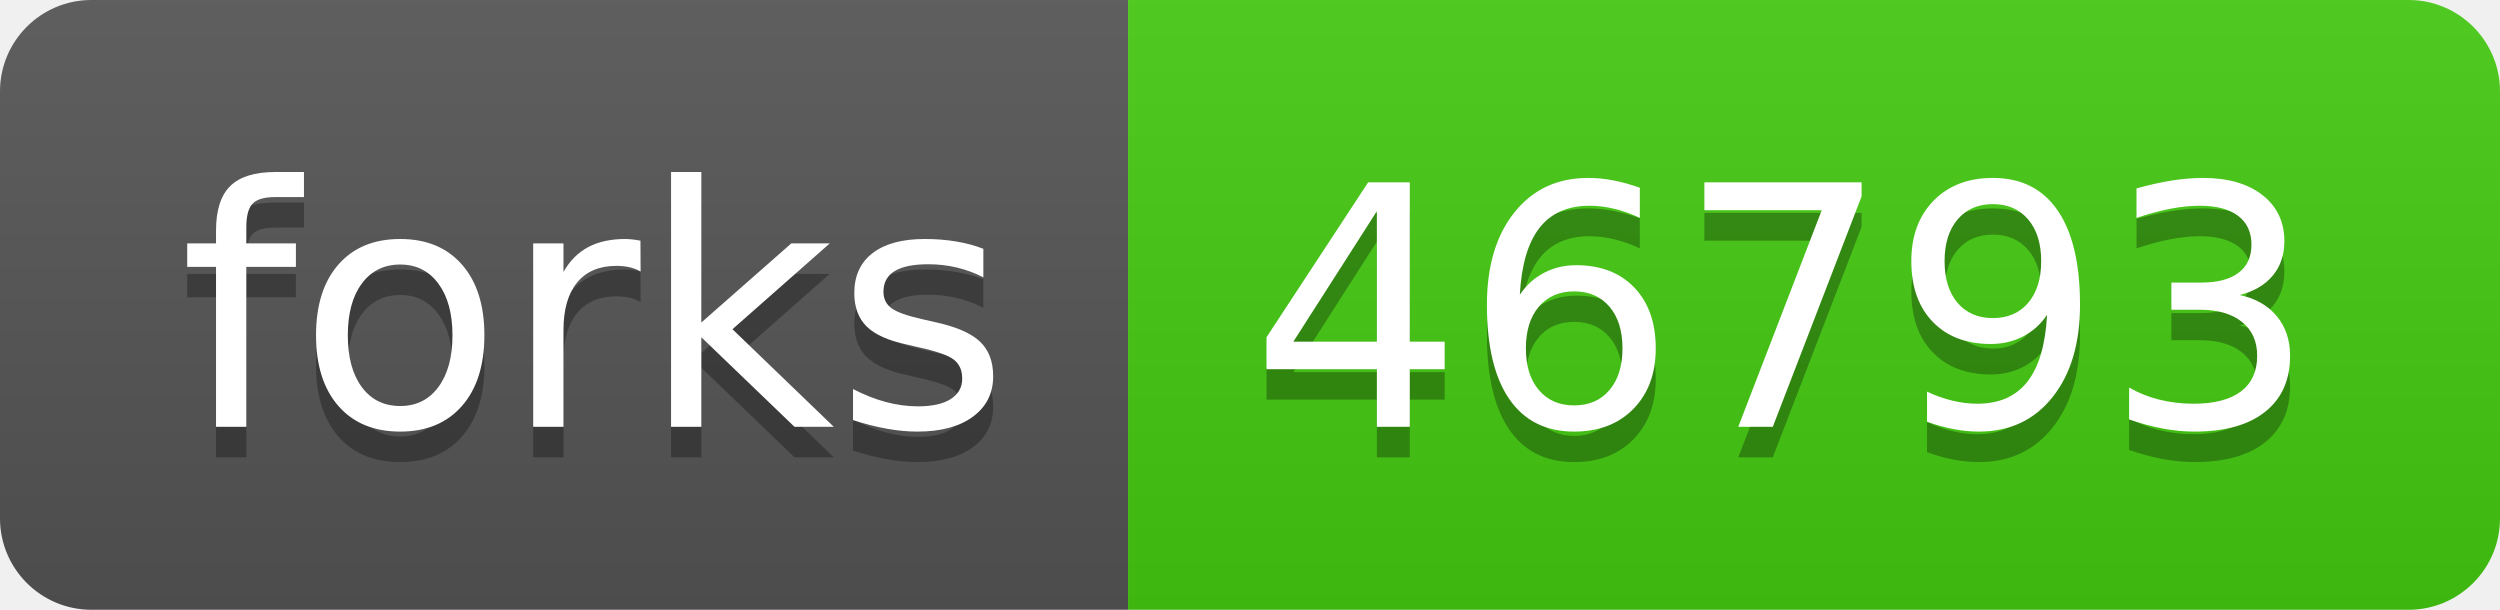
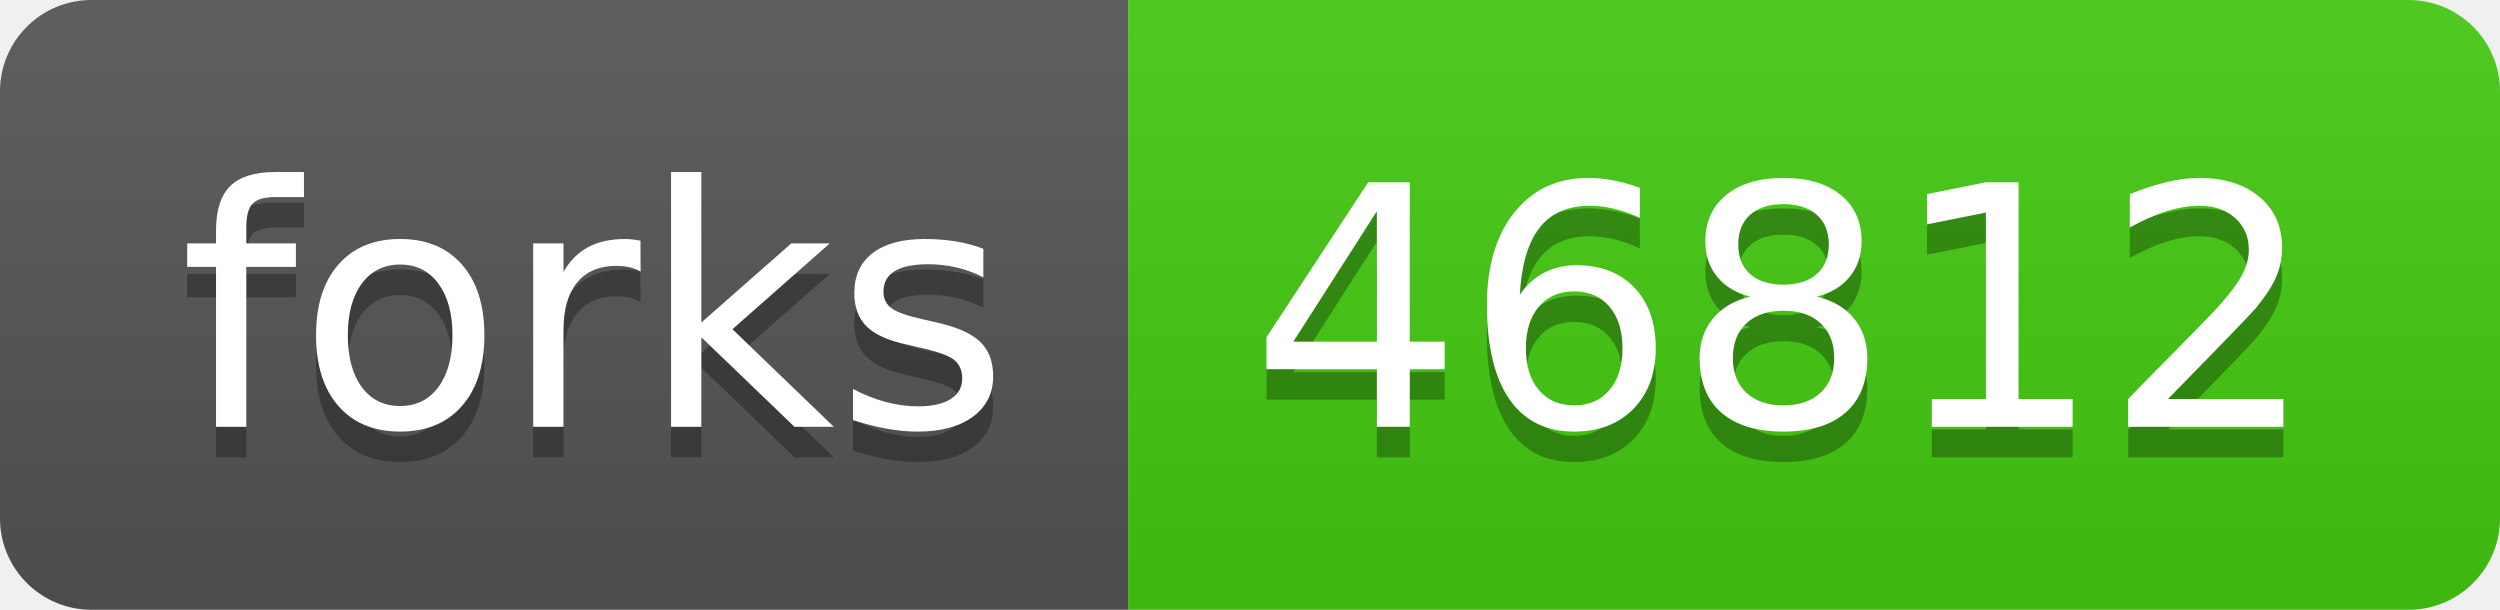
- <svg xmlns="http://www.w3.org/2000/svg" width="82" height="20" role="img" aria-label="forks: 46793">
+ <svg xmlns="http://www.w3.org/2000/svg" width="82" height="20" role="img" aria-label="forks: 46812">
  <linearGradient id="s" x2="0" y2="100%">
    <stop offset="0" stop-color="#bbb" stop-opacity=".1" />
    <stop offset="1" stop-opacity=".1" />
  </linearGradient>
  <clipPath id="r">
    <rect width="82" height="20" rx="3" fill="#fff" />
  </clipPath>
  <g clip-path="url(#r)">
    <rect width="37" height="20" fill="#555" />
    <rect x="37" width="45" height="20" fill="#4c1" />
    <rect width="82" height="20" fill="url(#s)" />
  </g>
  <g fill="#fff" text-anchor="middle" font-family="Verdana,Geneva,DejaVu Sans,sans-serif" text-rendering="geometricPrecision" font-size="110">
    <text aria-hidden="true" x="195" y="150" fill="#010101" fill-opacity=".3" transform="scale(.1)" textLength="270">forks</text>
    <text x="195" y="140" transform="scale(.1)" fill="#fff" textLength="270">forks</text>
-     <text aria-hidden="true" x="585" y="150" fill="#010101" fill-opacity=".3" transform="scale(.1)" textLength="350">46793</text>
-     <text x="585" y="140" transform="scale(.1)" fill="#fff" textLength="350">46793</text>
+     <text aria-hidden="true" x="585" y="150" fill="#010101" fill-opacity=".3" transform="scale(.1)" textLength="350">46812</text>
+     <text x="585" y="140" transform="scale(.1)" fill="#fff" textLength="350">46812</text>
  </g>
</svg>
